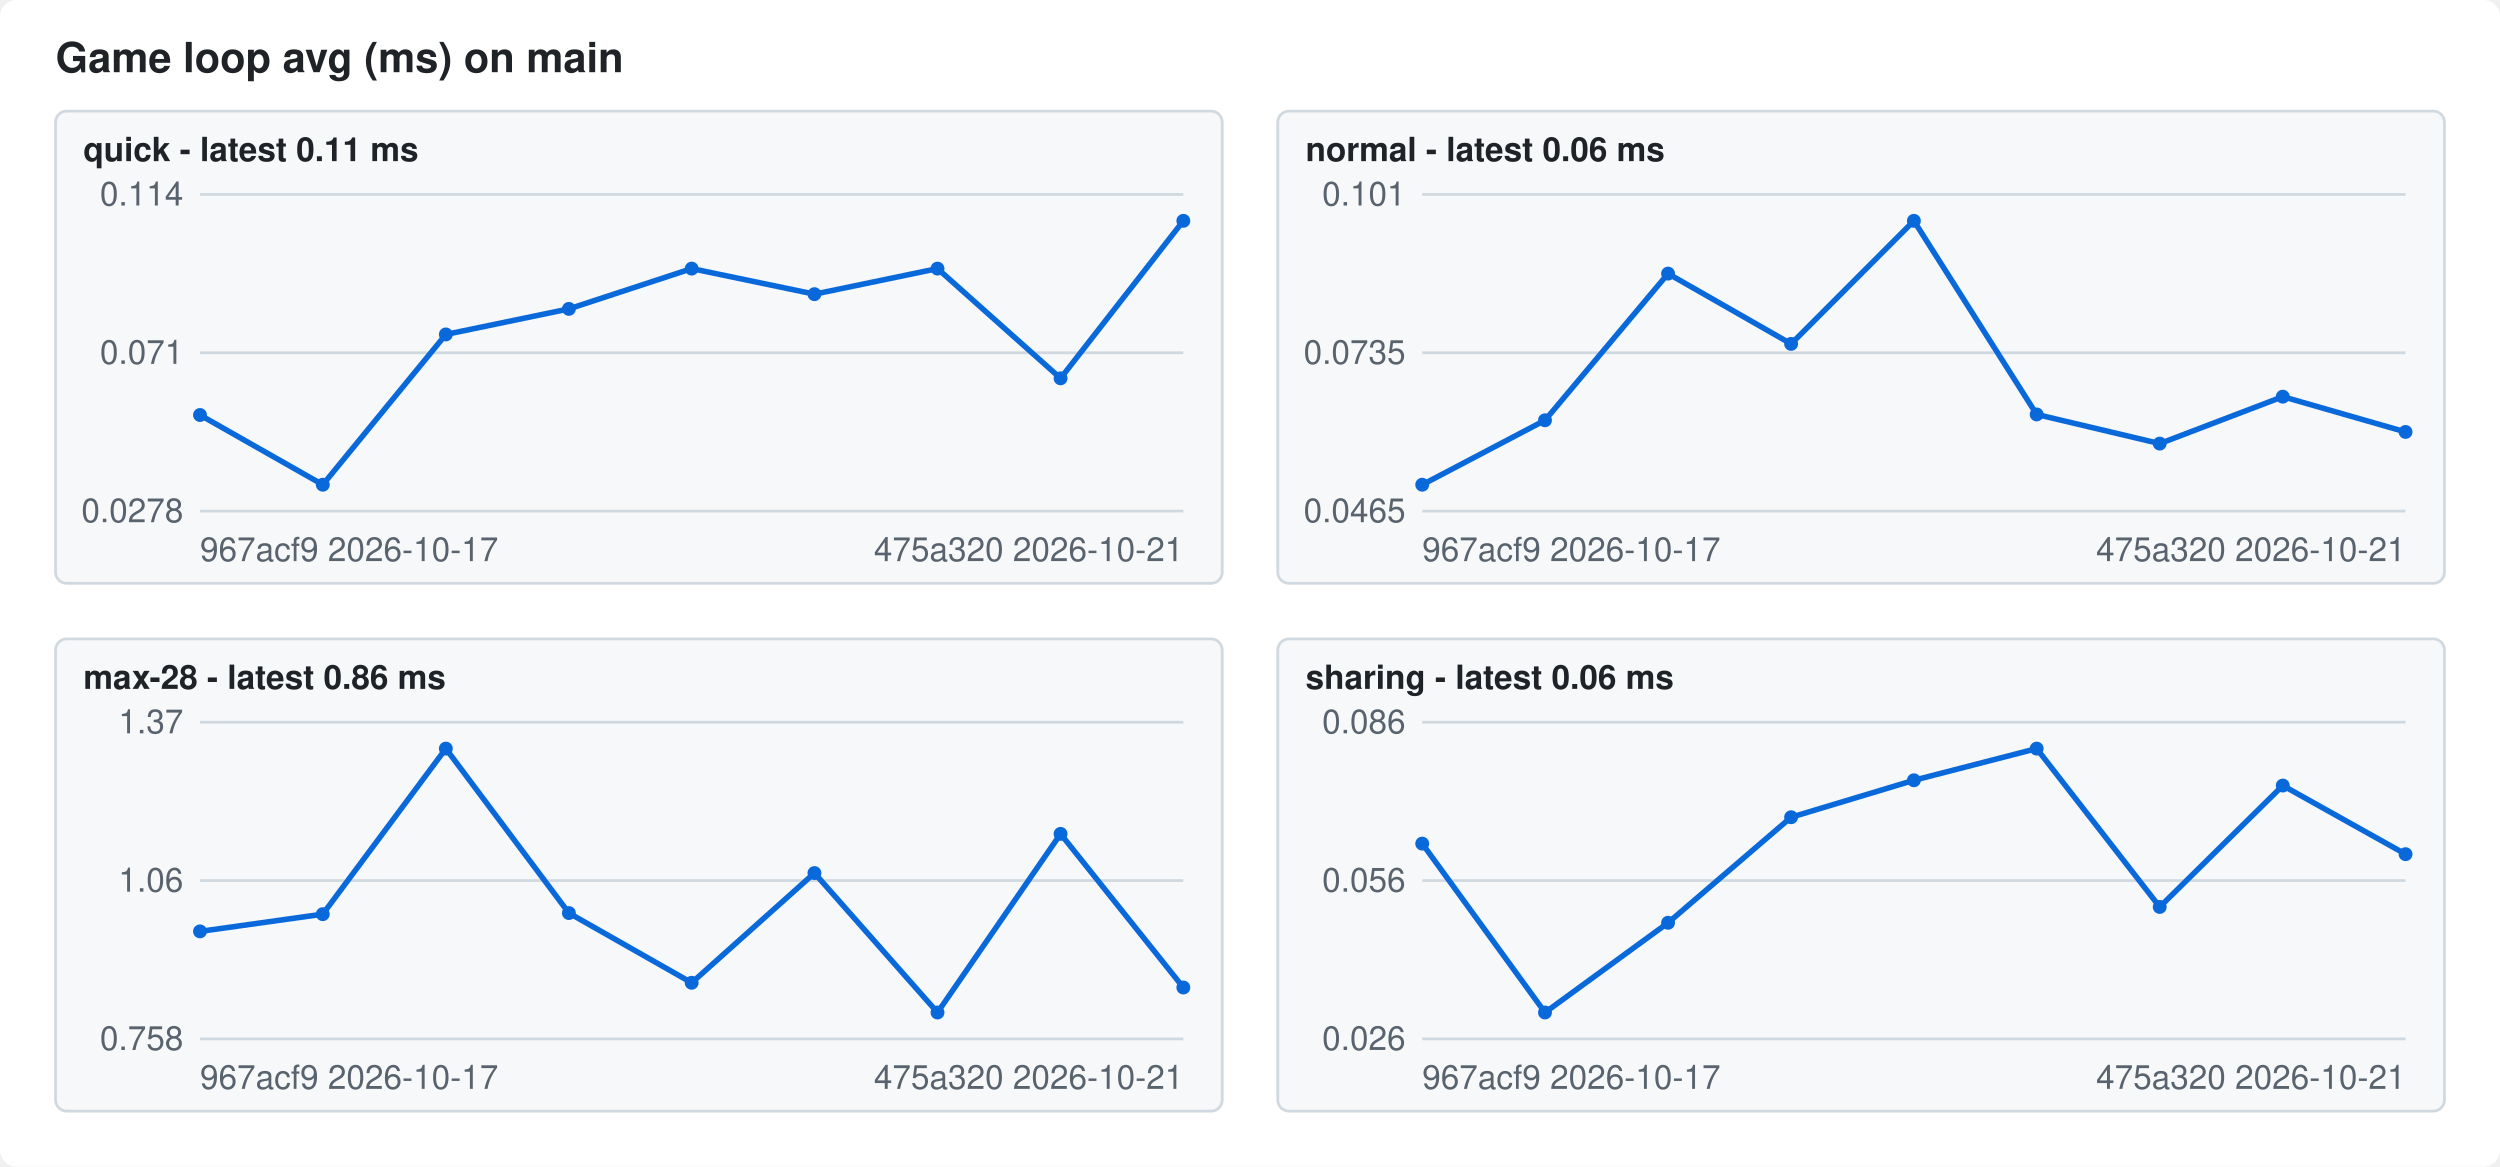
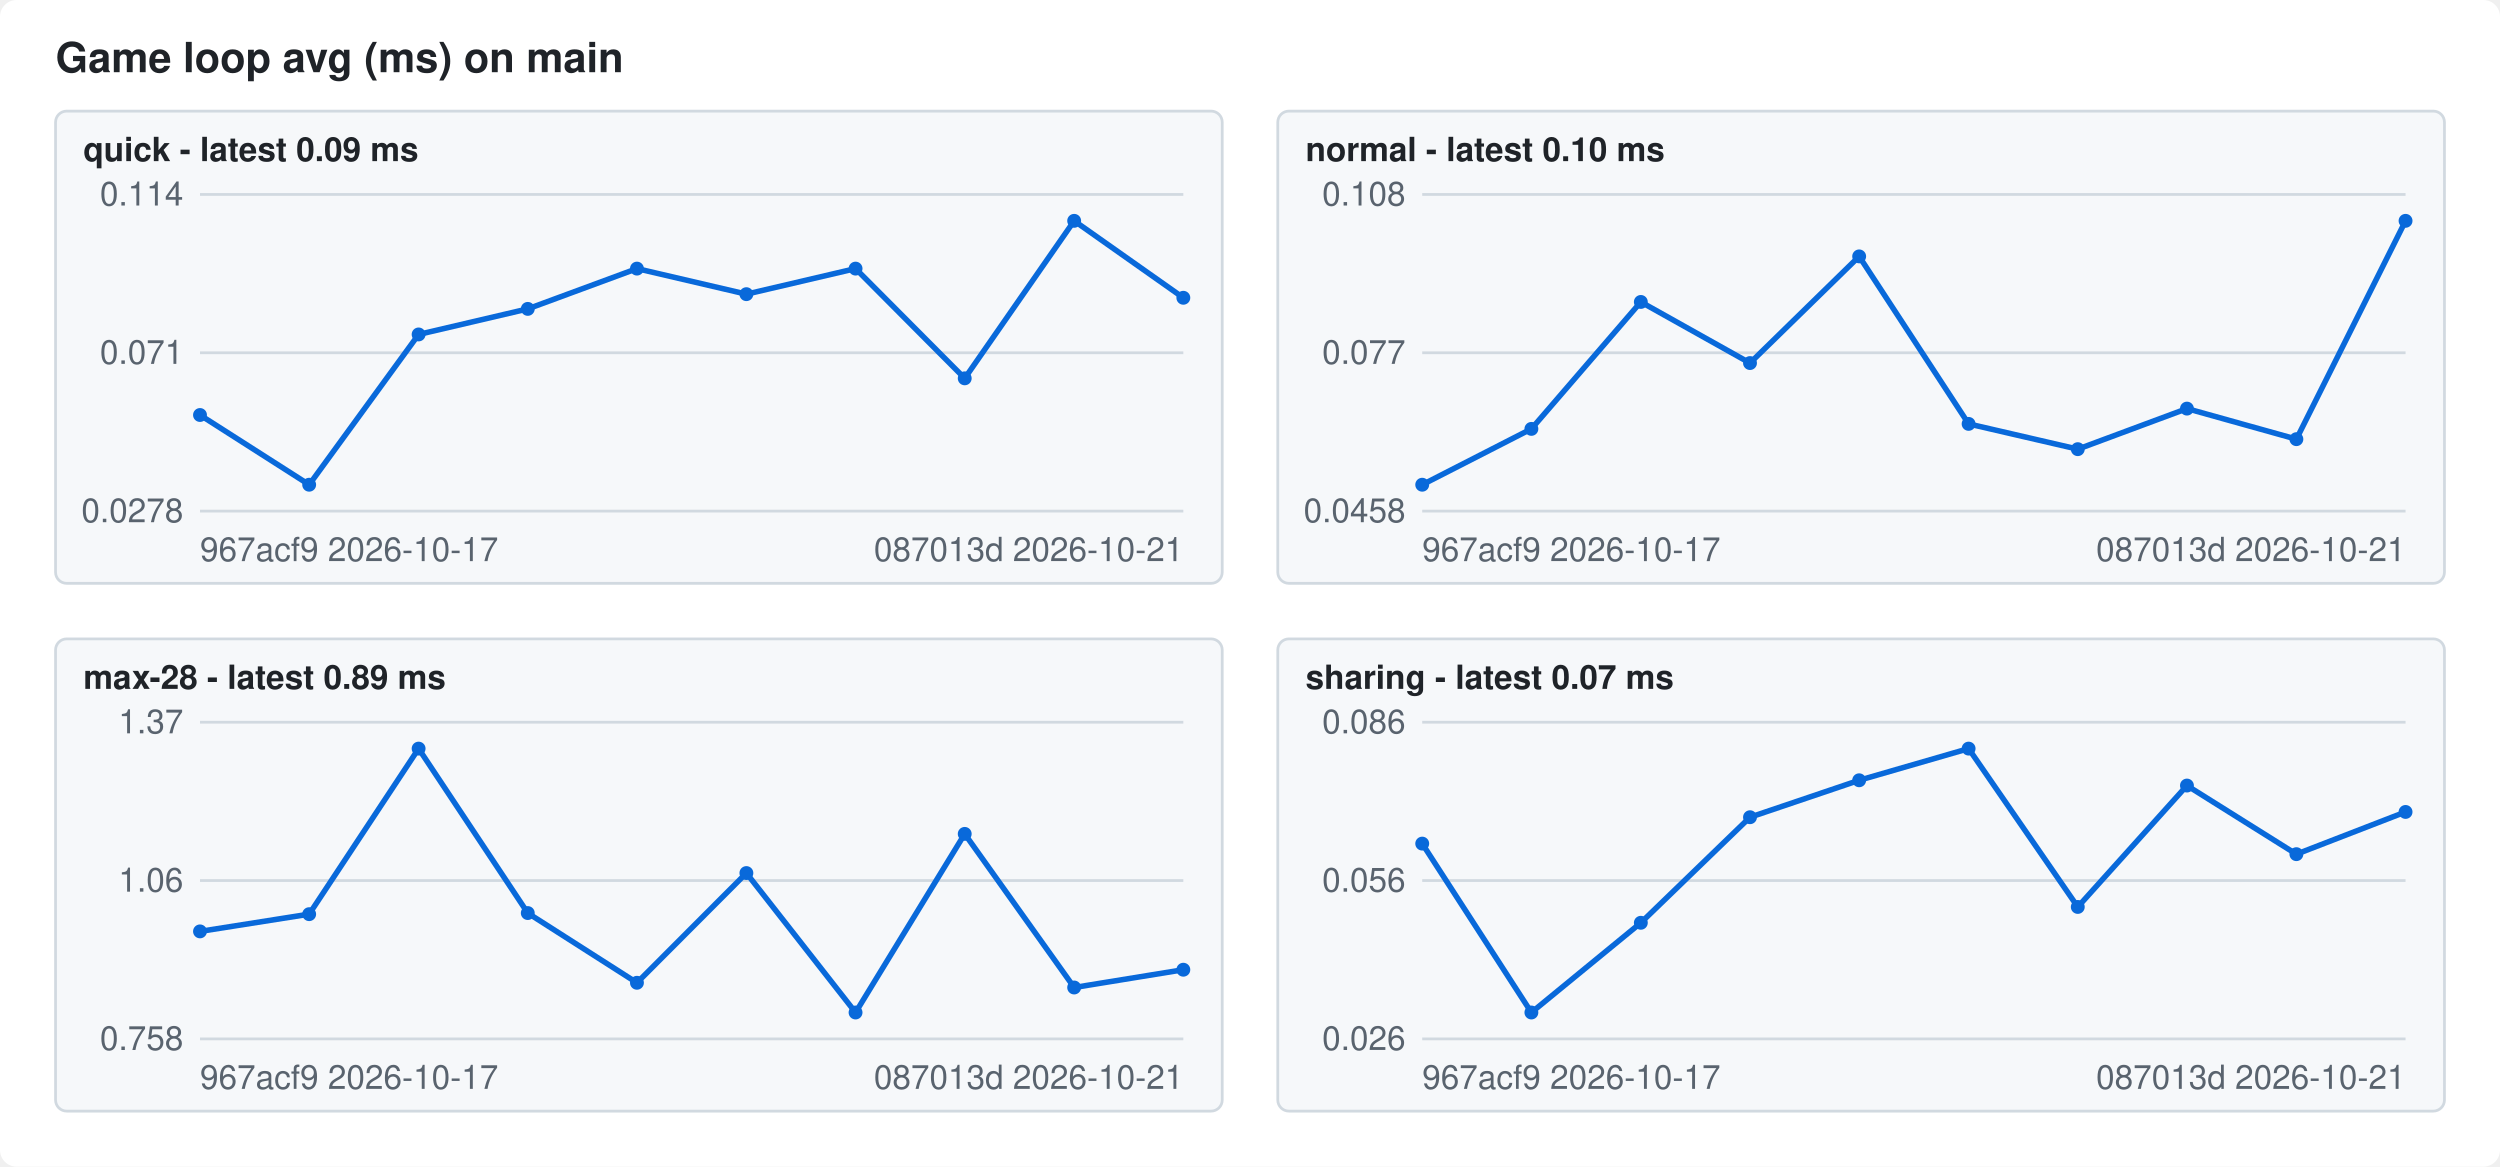
<svg xmlns="http://www.w3.org/2000/svg" width="900" height="420" viewBox="0 0 900 420" font-family="-apple-system,Segoe UI,Helvetica,Arial,sans-serif" font-size="12">
  <style>.bg{fill:#ffffff}.fg{fill:#1f2328}.mute{fill:#59636e}.grid{stroke:#d1d9e0}.line{stroke:#0969da}.dot{fill:#0969da}.panel{fill:#f6f8fa;stroke:#d1d9e0}@media (prefers-color-scheme: dark){.bg{fill:#0d1117}.fg{fill:#f0f6fc}.mute{fill:#9198a1}.grid{stroke:#3d444d}.line{stroke:#4493f8}.dot{fill:#4493f8}.panel{fill:#151b23;stroke:#3d444d}}</style>
  <rect class="bg" width="900" height="420" rx="6" />
  <text class="fg" x="20" y="26" font-size="15" font-weight="600">Game loop avg (ms) on main</text>
  <rect class="panel" x="20" y="40" width="420" height="170" rx="4" />
-   <text class="fg" x="30" y="58" font-weight="600">quick - latest 0.11 ms</text>
+   <text class="fg" x="30" y="58" font-weight="600">quick - latest 0.09 ms</text>
  <line class="grid" x1="72" x2="426" y1="184.0" y2="184.0" />
  <text class="mute" x="66" y="188.0" text-anchor="end">0.0278</text>
  <line class="grid" x1="72" x2="426" y1="127.0" y2="127.0" />
  <text class="mute" x="66" y="131.0" text-anchor="end">0.071</text>
  <line class="grid" x1="72" x2="426" y1="70.0" y2="70.0" />
  <text class="mute" x="66" y="74.0" text-anchor="end">0.114</text>
-   <polyline class="line" fill="none" stroke-width="2" points="72.0,149.4 116.2,174.5 160.5,120.4 204.8,111.2 249.0,96.7 293.2,105.9 337.5,96.7 381.8,136.2 426.0,79.5" />
+   <polyline class="line" fill="none" stroke-width="2" points="72.0,149.4 111.3,174.5 150.7,120.4 190.0,111.2 229.3,96.7 268.7,105.9 308.0,96.7 347.3,136.2 386.7,79.5 426.0,107.2" />
  <circle class="dot" cx="72.0" cy="149.4" r="2.5" />
-   <circle class="dot" cx="116.2" cy="174.5" r="2.5" />
-   <circle class="dot" cx="160.5" cy="120.4" r="2.5" />
-   <circle class="dot" cx="204.8" cy="111.2" r="2.5" />
-   <circle class="dot" cx="249.0" cy="96.7" r="2.5" />
-   <circle class="dot" cx="293.2" cy="105.9" r="2.5" />
-   <circle class="dot" cx="337.5" cy="96.7" r="2.5" />
-   <circle class="dot" cx="381.8" cy="136.2" r="2.5" />
-   <circle class="dot" cx="426.0" cy="79.5" r="2.5" />
+   <circle class="dot" cx="111.3" cy="174.5" r="2.5" />
+   <circle class="dot" cx="150.7" cy="120.4" r="2.5" />
+   <circle class="dot" cx="190.0" cy="111.2" r="2.5" />
+   <circle class="dot" cx="229.3" cy="96.7" r="2.5" />
+   <circle class="dot" cx="268.7" cy="105.9" r="2.5" />
+   <circle class="dot" cx="308.0" cy="96.7" r="2.5" />
+   <circle class="dot" cx="347.3" cy="136.2" r="2.5" />
+   <circle class="dot" cx="386.7" cy="79.5" r="2.5" />
+   <circle class="dot" cx="426.0" cy="107.2" r="2.5" />
  <text class="mute" x="72" y="202">967acf9 2026-10-17</text>
-   <text class="mute" x="426" y="202" text-anchor="end">475a320 2026-10-21</text>
+   <text class="mute" x="426" y="202" text-anchor="end">087013d 2026-10-21</text>
  <rect class="panel" x="460" y="40" width="420" height="170" rx="4" />
-   <text class="fg" x="470" y="58" font-weight="600">normal - latest 0.06 ms</text>
+   <text class="fg" x="470" y="58" font-weight="600">normal - latest 0.10 ms</text>
  <line class="grid" x1="512" x2="866" y1="184.0" y2="184.0" />
-   <text class="mute" x="506" y="188.0" text-anchor="end">0.0465</text>
+   <text class="mute" x="506" y="188.0" text-anchor="end">0.0458</text>
  <line class="grid" x1="512" x2="866" y1="127.0" y2="127.0" />
-   <text class="mute" x="506" y="131.0" text-anchor="end">0.0735</text>
+   <text class="mute" x="506" y="131.0" text-anchor="end">0.077</text>
  <line class="grid" x1="512" x2="866" y1="70.0" y2="70.0" />
-   <text class="mute" x="506" y="74.0" text-anchor="end">0.101</text>
-   <polyline class="line" fill="none" stroke-width="2" points="512.0,174.5 556.2,151.3 600.5,98.5 644.8,123.8 689.0,79.5 733.2,149.2 777.5,159.7 821.8,142.8 866.0,155.5" />
+   <text class="mute" x="506" y="74.0" text-anchor="end">0.108</text>
+   <polyline class="line" fill="none" stroke-width="2" points="512.0,174.5 551.3,154.4 590.7,108.7 630.0,130.7 669.3,92.3 708.7,152.6 748.0,161.7 787.3,147.1 826.7,158.1 866.0,79.5" />
  <circle class="dot" cx="512.0" cy="174.5" r="2.5" />
-   <circle class="dot" cx="556.2" cy="151.3" r="2.5" />
-   <circle class="dot" cx="600.5" cy="98.5" r="2.5" />
-   <circle class="dot" cx="644.8" cy="123.8" r="2.5" />
-   <circle class="dot" cx="689.0" cy="79.5" r="2.5" />
-   <circle class="dot" cx="733.2" cy="149.2" r="2.5" />
-   <circle class="dot" cx="777.5" cy="159.7" r="2.5" />
-   <circle class="dot" cx="821.8" cy="142.8" r="2.5" />
-   <circle class="dot" cx="866.0" cy="155.5" r="2.5" />
+   <circle class="dot" cx="551.3" cy="154.4" r="2.5" />
+   <circle class="dot" cx="590.7" cy="108.7" r="2.5" />
+   <circle class="dot" cx="630.0" cy="130.7" r="2.5" />
+   <circle class="dot" cx="669.3" cy="92.3" r="2.5" />
+   <circle class="dot" cx="708.7" cy="152.6" r="2.5" />
+   <circle class="dot" cx="748.0" cy="161.7" r="2.5" />
+   <circle class="dot" cx="787.3" cy="147.1" r="2.5" />
+   <circle class="dot" cx="826.7" cy="158.1" r="2.5" />
+   <circle class="dot" cx="866.0" cy="79.5" r="2.5" />
  <text class="mute" x="512" y="202">967acf9 2026-10-17</text>
-   <text class="mute" x="866" y="202" text-anchor="end">475a320 2026-10-21</text>
+   <text class="mute" x="866" y="202" text-anchor="end">087013d 2026-10-21</text>
  <rect class="panel" x="20" y="230" width="420" height="170" rx="4" />
-   <text class="fg" x="30" y="248" font-weight="600">max-28 - latest 0.86 ms</text>
+   <text class="fg" x="30" y="248" font-weight="600">max-28 - latest 0.89 ms</text>
  <line class="grid" x1="72" x2="426" y1="374.0" y2="374.0" />
  <text class="mute" x="66" y="378.0" text-anchor="end">0.758</text>
  <line class="grid" x1="72" x2="426" y1="317.0" y2="317.0" />
  <text class="mute" x="66" y="321.0" text-anchor="end">1.06</text>
  <line class="grid" x1="72" x2="426" y1="260.0" y2="260.0" />
  <text class="mute" x="66" y="264.0" text-anchor="end">1.37</text>
-   <polyline class="line" fill="none" stroke-width="2" points="72.0,335.3 116.2,329.1 160.5,269.5 204.8,328.7 249.0,353.8 293.2,314.3 337.5,364.5 381.8,300.2 426.0,355.5" />
+   <polyline class="line" fill="none" stroke-width="2" points="72.0,335.3 111.3,329.1 150.7,269.5 190.0,328.7 229.3,353.8 268.7,314.3 308.0,364.5 347.3,300.2 386.7,355.5 426.0,349.1" />
  <circle class="dot" cx="72.0" cy="335.3" r="2.5" />
-   <circle class="dot" cx="116.2" cy="329.1" r="2.5" />
-   <circle class="dot" cx="160.5" cy="269.5" r="2.5" />
-   <circle class="dot" cx="204.8" cy="328.7" r="2.5" />
-   <circle class="dot" cx="249.0" cy="353.8" r="2.5" />
-   <circle class="dot" cx="293.2" cy="314.3" r="2.5" />
-   <circle class="dot" cx="337.5" cy="364.5" r="2.5" />
-   <circle class="dot" cx="381.8" cy="300.2" r="2.5" />
-   <circle class="dot" cx="426.0" cy="355.5" r="2.5" />
+   <circle class="dot" cx="111.3" cy="329.1" r="2.5" />
+   <circle class="dot" cx="150.7" cy="269.5" r="2.5" />
+   <circle class="dot" cx="190.0" cy="328.7" r="2.5" />
+   <circle class="dot" cx="229.3" cy="353.8" r="2.5" />
+   <circle class="dot" cx="268.7" cy="314.3" r="2.5" />
+   <circle class="dot" cx="308.0" cy="364.5" r="2.5" />
+   <circle class="dot" cx="347.3" cy="300.2" r="2.5" />
+   <circle class="dot" cx="386.7" cy="355.5" r="2.5" />
+   <circle class="dot" cx="426.0" cy="349.1" r="2.5" />
  <text class="mute" x="72" y="392">967acf9 2026-10-17</text>
-   <text class="mute" x="426" y="392" text-anchor="end">475a320 2026-10-21</text>
+   <text class="mute" x="426" y="392" text-anchor="end">087013d 2026-10-21</text>
  <rect class="panel" x="460" y="230" width="420" height="170" rx="4" />
-   <text class="fg" x="470" y="248" font-weight="600">sharing - latest 0.06 ms</text>
+   <text class="fg" x="470" y="248" font-weight="600">sharing - latest 0.07 ms</text>
  <line class="grid" x1="512" x2="866" y1="374.0" y2="374.0" />
  <text class="mute" x="506" y="378.0" text-anchor="end">0.026</text>
  <line class="grid" x1="512" x2="866" y1="317.0" y2="317.0" />
  <text class="mute" x="506" y="321.0" text-anchor="end">0.056</text>
  <line class="grid" x1="512" x2="866" y1="260.0" y2="260.0" />
  <text class="mute" x="506" y="264.0" text-anchor="end">0.086</text>
-   <polyline class="line" fill="none" stroke-width="2" points="512.0,303.7 556.2,364.5 600.5,332.2 644.8,294.2 689.0,280.9 733.2,269.5 777.5,326.5 821.8,282.8 866.0,307.5" />
+   <polyline class="line" fill="none" stroke-width="2" points="512.0,303.7 551.3,364.5 590.7,332.2 630.0,294.2 669.3,280.9 708.7,269.5 748.0,326.5 787.3,282.8 826.7,307.5 866.0,292.3" />
  <circle class="dot" cx="512.0" cy="303.7" r="2.5" />
-   <circle class="dot" cx="556.2" cy="364.5" r="2.5" />
-   <circle class="dot" cx="600.5" cy="332.2" r="2.5" />
-   <circle class="dot" cx="644.8" cy="294.2" r="2.5" />
-   <circle class="dot" cx="689.0" cy="280.9" r="2.5" />
-   <circle class="dot" cx="733.2" cy="269.5" r="2.5" />
-   <circle class="dot" cx="777.5" cy="326.5" r="2.5" />
-   <circle class="dot" cx="821.8" cy="282.8" r="2.5" />
-   <circle class="dot" cx="866.0" cy="307.5" r="2.5" />
+   <circle class="dot" cx="551.3" cy="364.5" r="2.5" />
+   <circle class="dot" cx="590.7" cy="332.2" r="2.5" />
+   <circle class="dot" cx="630.0" cy="294.2" r="2.5" />
+   <circle class="dot" cx="669.3" cy="280.9" r="2.5" />
+   <circle class="dot" cx="708.7" cy="269.5" r="2.5" />
+   <circle class="dot" cx="748.0" cy="326.5" r="2.5" />
+   <circle class="dot" cx="787.3" cy="282.8" r="2.5" />
+   <circle class="dot" cx="826.7" cy="307.5" r="2.5" />
+   <circle class="dot" cx="866.0" cy="292.3" r="2.5" />
  <text class="mute" x="512" y="392">967acf9 2026-10-17</text>
-   <text class="mute" x="866" y="392" text-anchor="end">475a320 2026-10-21</text>
+   <text class="mute" x="866" y="392" text-anchor="end">087013d 2026-10-21</text>
</svg>
